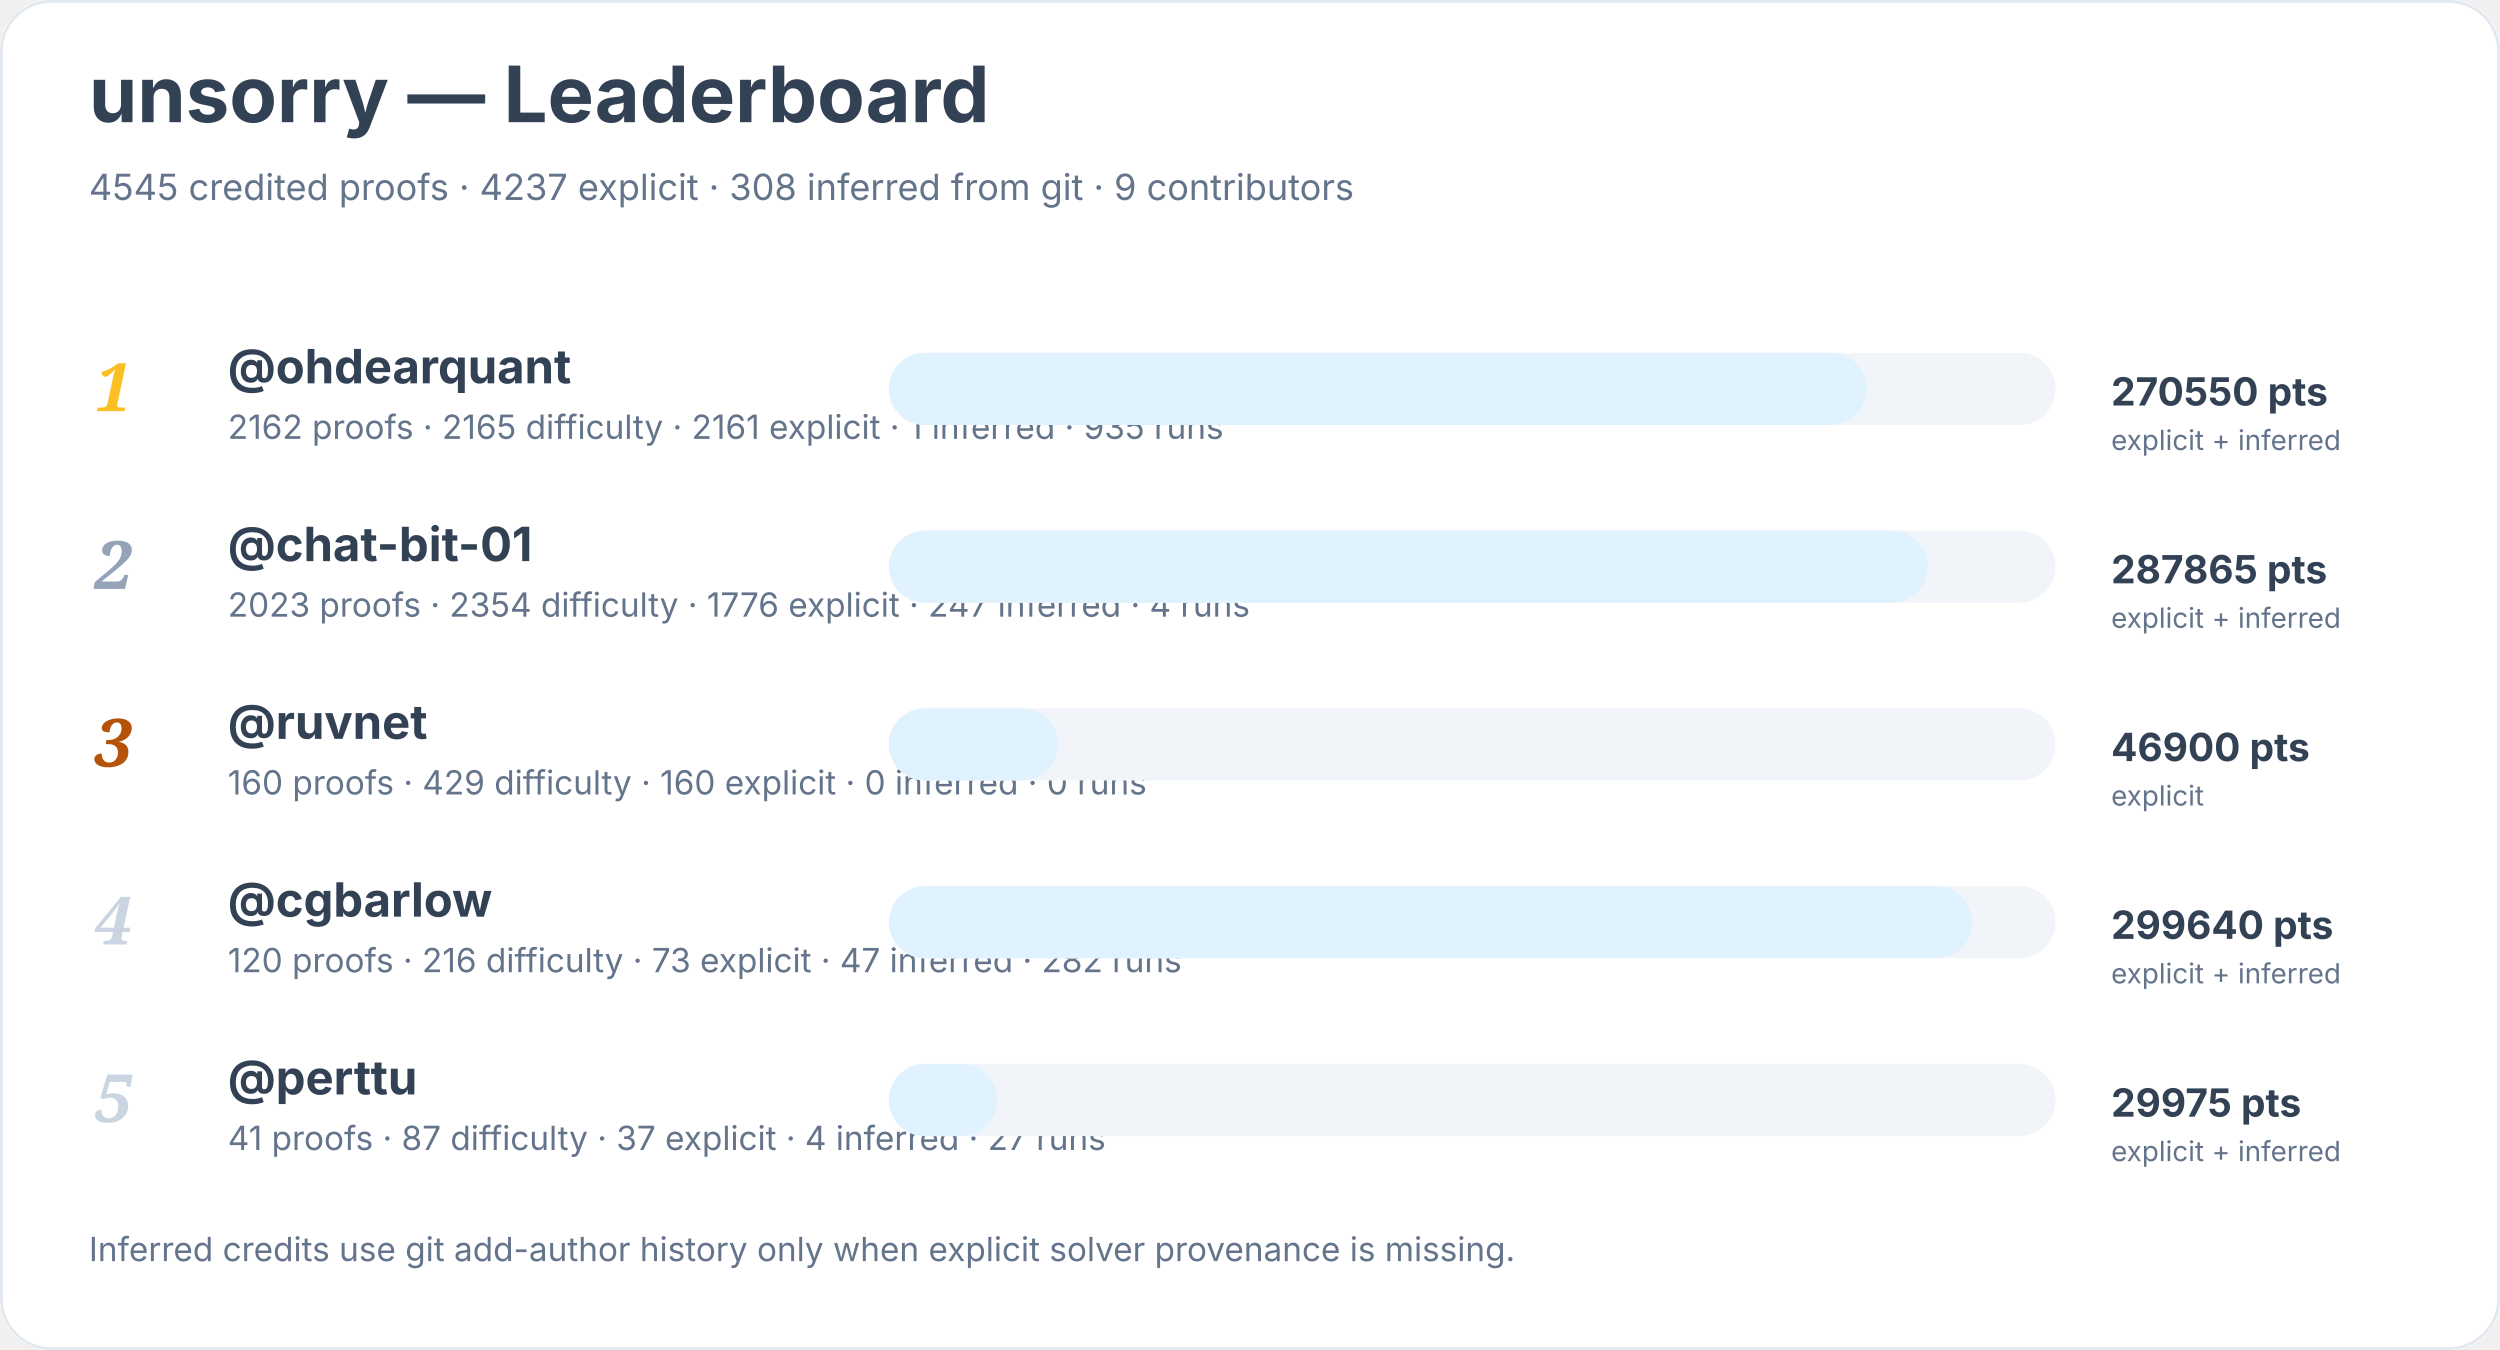
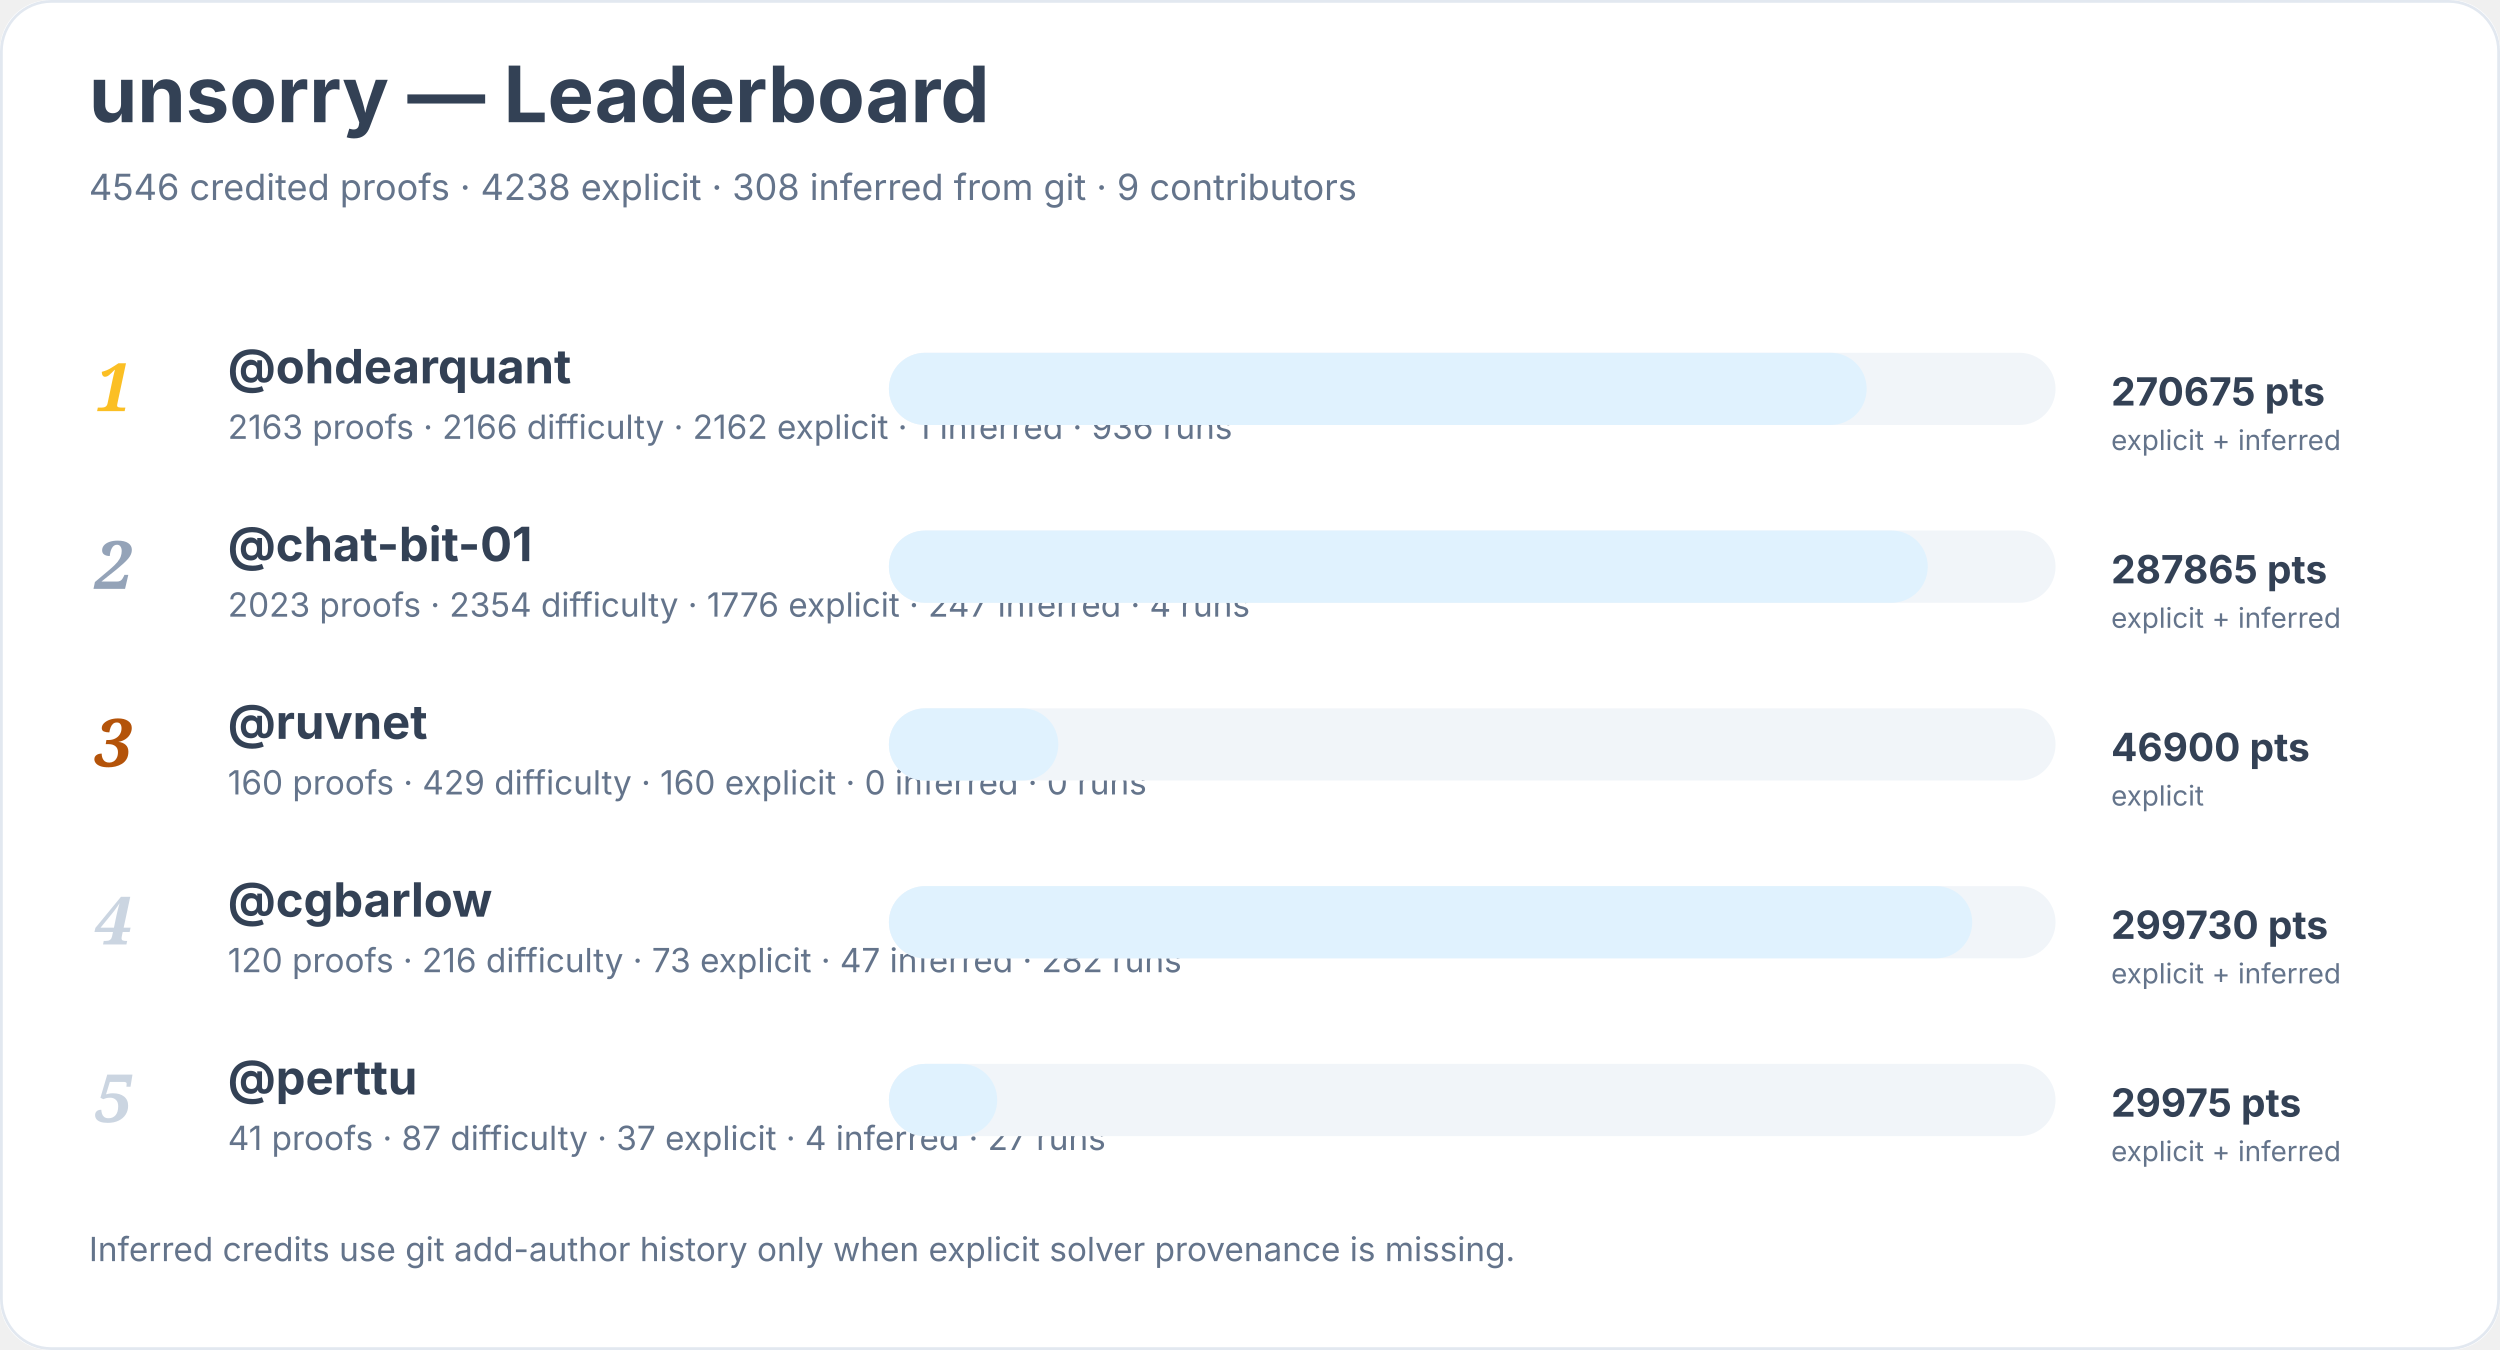
<svg xmlns="http://www.w3.org/2000/svg" width="900" height="486" viewBox="0 0 900 486" role="img" aria-labelledby="title desc">
  <rect width="900" height="100%" rx="18" fill="#ffffff" />
  <rect x="0.5" y="0.5" width="899" height="485" rx="18" fill="none" stroke="#e2e8f0" />
  <text x="32" y="44" font-family="Inter, system-ui, sans-serif" font-size="28" font-weight="700" fill="#334155">unsorry — Leaderboard</text>
-   <text x="32" y="72" font-family="Inter, system-ui, sans-serif" font-size="13" fill="#64748b">4545 credited proofs · 4237 explicit · 308 inferred from git · 9 contributors</text>
+   <text x="32" y="72" font-family="Inter, system-ui, sans-serif" font-size="13" fill="#64748b">4546 credited proofs · 4238 explicit · 308 inferred from git · 9 contributors</text>
  <text x="34" y="148" font-family="Georgia, serif" font-size="24" font-style="italic" font-weight="700" fill="#fbbf24">1</text>
  <a href="https://github.com/ohdearquant">
    <text x="82" y="138" font-family="Inter, system-ui, sans-serif" font-size="17" font-weight="650" fill="#334155">@ohdearquant</text>
  </a>
-   <text x="82" y="158" font-family="Inter, system-ui, sans-serif" font-size="12" fill="#64748b">2162 proofs · 2165 difficulty · 2161 explicit · 1 inferred · 935 runs</text>
+   <text x="82" y="158" font-family="Inter, system-ui, sans-serif" font-size="12" fill="#64748b">2163 proofs · 2166 difficulty · 2162 explicit · 1 inferred · 936 runs</text>
  <rect x="320" y="127" width="420" height="26" rx="13" fill="#f1f5f9" />
  <rect x="320" y="127" width="352" height="26" rx="13" fill="#e0f2fe" />
-   <text x="760" y="146" font-family="Inter, system-ui, sans-serif" font-size="14" font-weight="700" fill="#334155">270550 pts</text>
+   <text x="760" y="146" font-family="Inter, system-ui, sans-serif" font-size="14" font-weight="700" fill="#334155">270675 pts</text>
  <text x="760" y="162" font-family="Inter, system-ui, sans-serif" font-size="10" fill="#64748b">explicit + inferred</text>
  <text x="34" y="212" font-family="Georgia, serif" font-size="24" font-style="italic" font-weight="700" fill="#94a3b8">2</text>
  <a href="https://github.com/chat-bit-01">
    <text x="82" y="202" font-family="Inter, system-ui, sans-serif" font-size="17" font-weight="650" fill="#334155">@chat-bit-01</text>
  </a>
  <text x="82" y="222" font-family="Inter, system-ui, sans-serif" font-size="12" fill="#64748b">2023 proofs · 2354 difficulty · 1776 explicit · 247 inferred · 4 runs</text>
  <rect x="320" y="191" width="420" height="26" rx="13" fill="#f1f5f9" />
  <rect x="320" y="191" width="374" height="26" rx="13" fill="#e0f2fe" />
  <text x="760" y="210" font-family="Inter, system-ui, sans-serif" font-size="14" font-weight="700" fill="#334155">287865 pts</text>
  <text x="760" y="226" font-family="Inter, system-ui, sans-serif" font-size="10" fill="#64748b">explicit + inferred</text>
  <text x="34" y="276" font-family="Georgia, serif" font-size="24" font-style="italic" font-weight="700" fill="#b45309">3</text>
  <a href="https://github.com/ruvnet">
    <text x="82" y="266" font-family="Inter, system-ui, sans-serif" font-size="17" font-weight="650" fill="#334155">@ruvnet</text>
  </a>
  <text x="82" y="286" font-family="Inter, system-ui, sans-serif" font-size="12" fill="#64748b">160 proofs · 429 difficulty · 160 explicit · 0 inferred · 0 runs</text>
  <rect x="320" y="255" width="420" height="26" rx="13" fill="#f1f5f9" />
  <rect x="320" y="255" width="61" height="26" rx="13" fill="#e0f2fe" />
  <text x="760" y="274" font-family="Inter, system-ui, sans-serif" font-size="14" font-weight="700" fill="#334155">46900 pts</text>
  <text x="760" y="290" font-family="Inter, system-ui, sans-serif" font-size="10" fill="#64748b">explicit</text>
  <text x="34" y="340" font-family="Georgia, serif" font-size="24" font-style="italic" font-weight="700" fill="#cbd5e1">4</text>
  <a href="https://github.com/cgbarlow">
    <text x="82" y="330" font-family="Inter, system-ui, sans-serif" font-size="17" font-weight="650" fill="#334155">@cgbarlow</text>
  </a>
  <text x="82" y="350" font-family="Inter, system-ui, sans-serif" font-size="12" fill="#64748b">120 proofs · 216 difficulty · 73 explicit · 47 inferred · 282 runs</text>
  <rect x="320" y="319" width="420" height="26" rx="13" fill="#f1f5f9" />
  <rect x="320" y="319" width="390" height="26" rx="13" fill="#e0f2fe" />
-   <text x="760" y="338" font-family="Inter, system-ui, sans-serif" font-size="14" font-weight="700" fill="#334155">299640 pts</text>
+   <text x="760" y="338" font-family="Inter, system-ui, sans-serif" font-size="14" font-weight="700" fill="#334155">299730 pts</text>
  <text x="760" y="354" font-family="Inter, system-ui, sans-serif" font-size="10" fill="#64748b">explicit + inferred</text>
  <text x="34" y="404" font-family="Georgia, serif" font-size="24" font-style="italic" font-weight="700" fill="#cbd5e1">5</text>
  <a href="https://github.com/perttu">
    <text x="82" y="394" font-family="Inter, system-ui, sans-serif" font-size="17" font-weight="650" fill="#334155">@perttu</text>
  </a>
  <text x="82" y="414" font-family="Inter, system-ui, sans-serif" font-size="12" fill="#64748b">41 proofs · 87 difficulty · 37 explicit · 4 inferred · 27 runs</text>
  <rect x="320" y="383" width="420" height="26" rx="13" fill="#f1f5f9" />
  <rect x="320" y="383" width="39" height="26" rx="13" fill="#e0f2fe" />
  <text x="760" y="402" font-family="Inter, system-ui, sans-serif" font-size="14" font-weight="700" fill="#334155">29975 pts</text>
  <text x="760" y="418" font-family="Inter, system-ui, sans-serif" font-size="10" fill="#64748b">explicit + inferred</text>
  <text x="32" y="454" font-family="Inter, system-ui, sans-serif" font-size="12" fill="#64748b">Inferred credits use git add-author history only when explicit solver provenance is missing.</text>
</svg>
